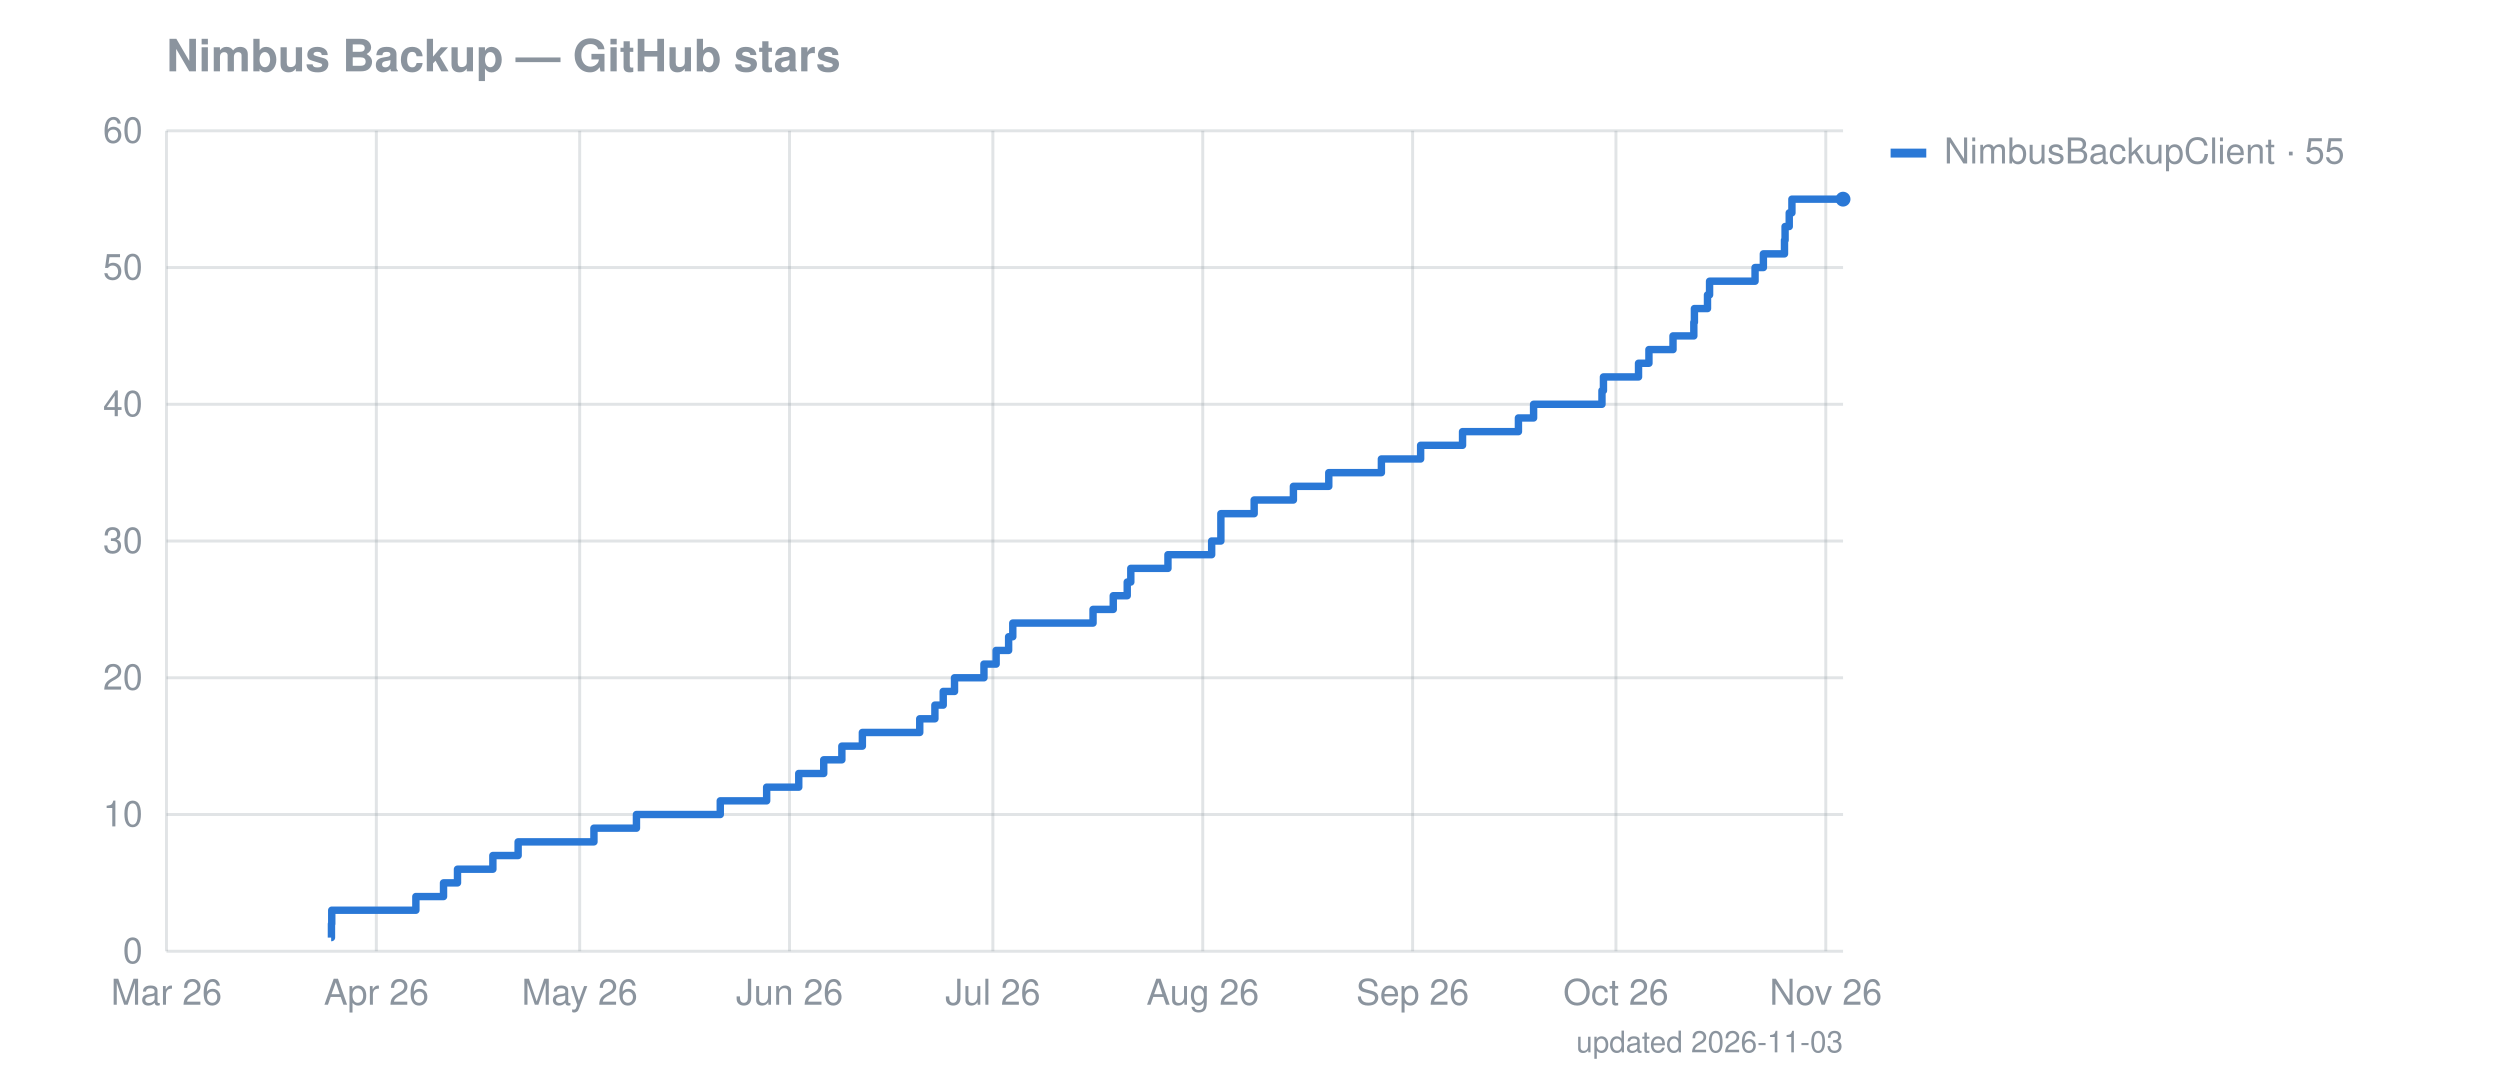
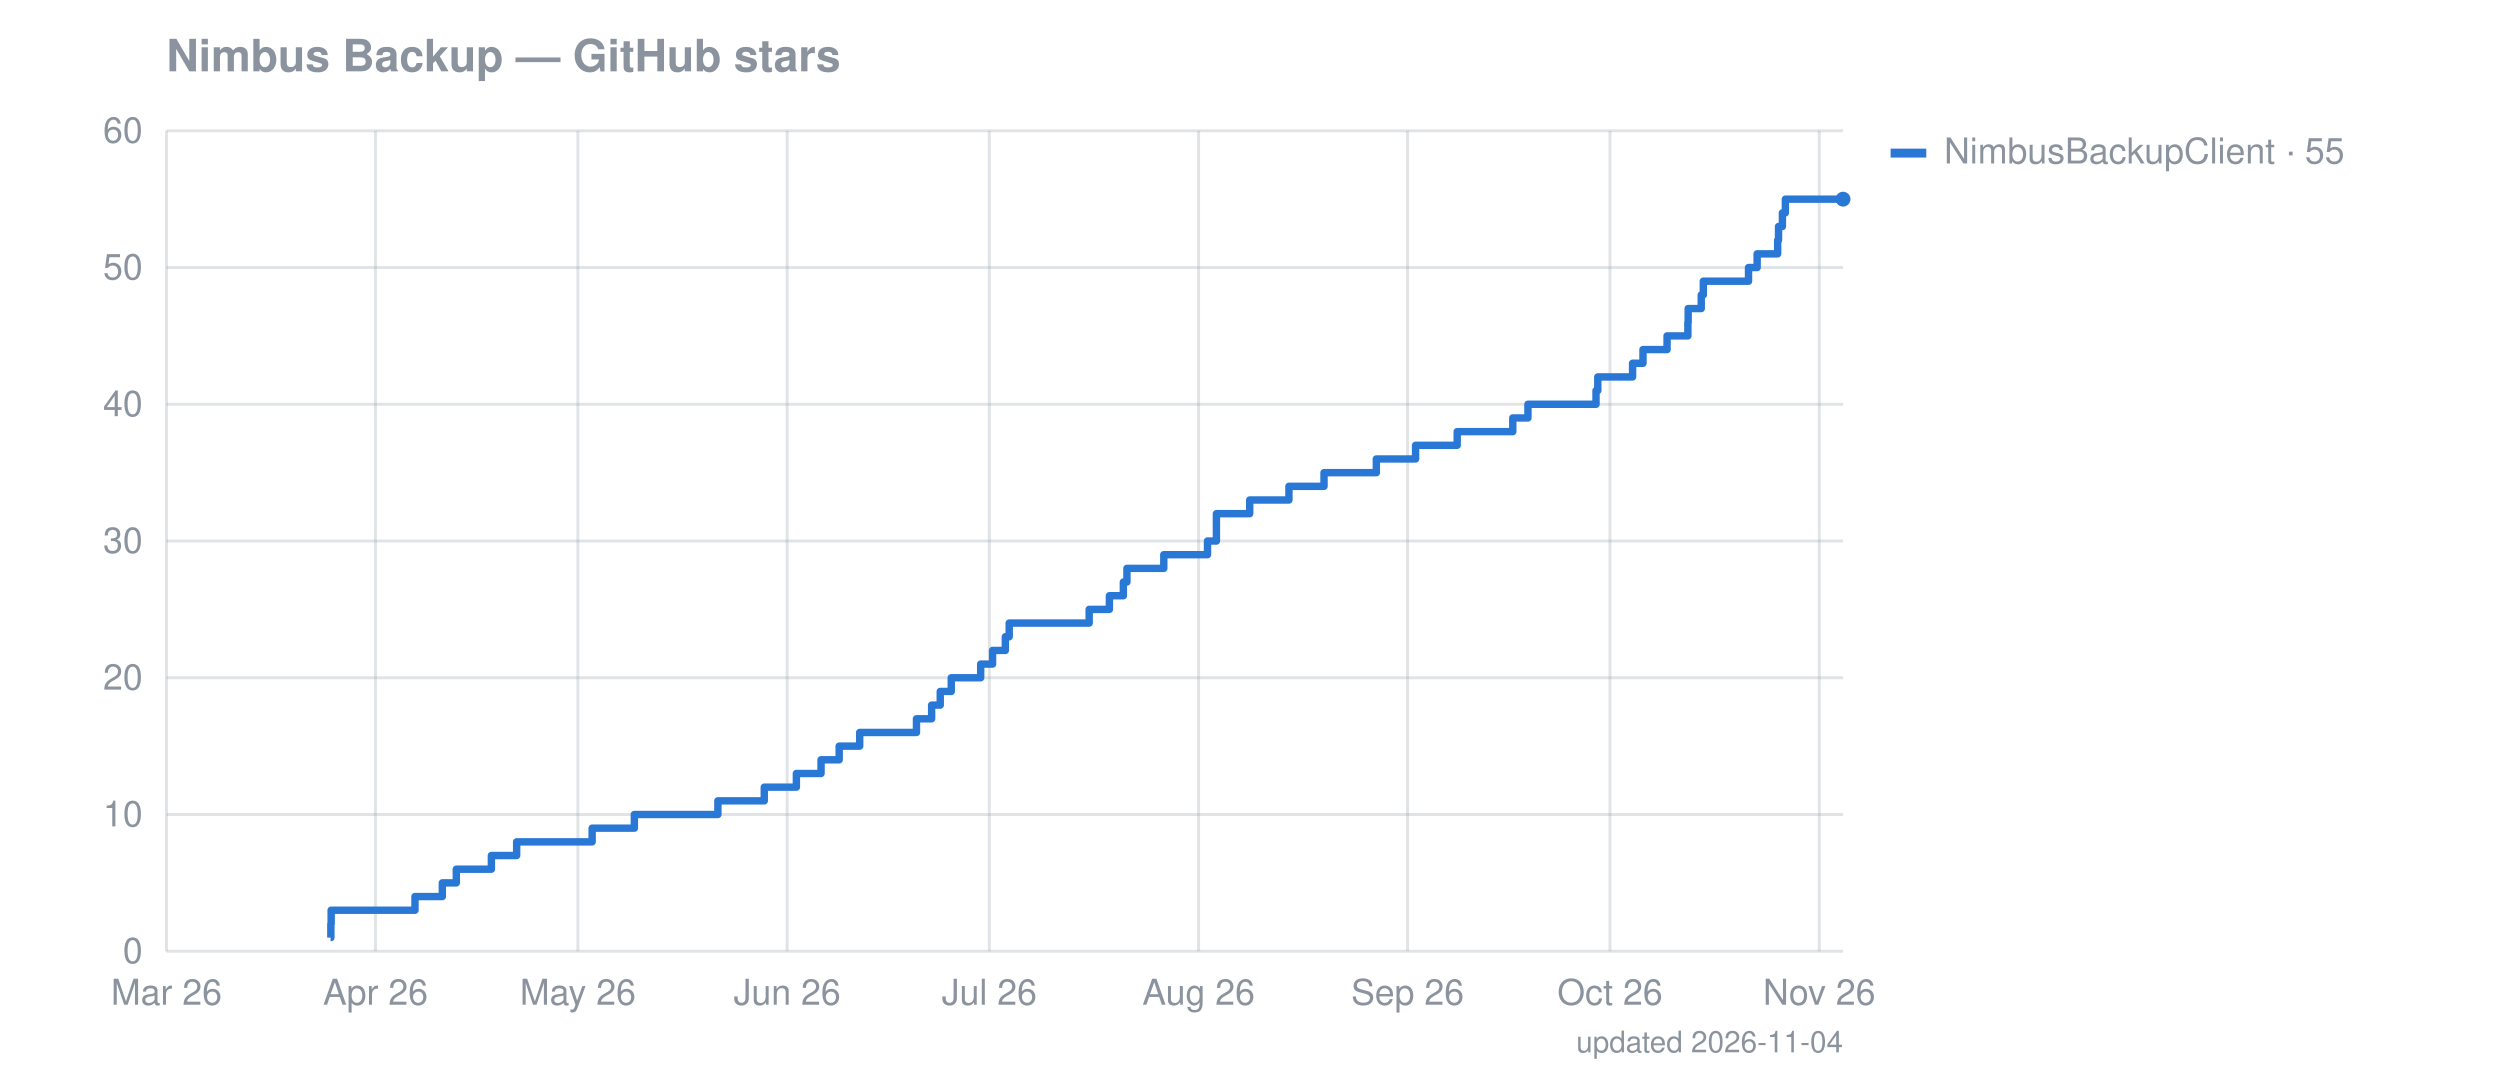
<svg xmlns="http://www.w3.org/2000/svg" width="841" height="360" viewBox="0 0 841 360" font-family="-apple-system,Segoe UI,Helvetica,Arial,sans-serif" font-size="12">
  <text fill="#8b949e" x="56" y="24" font-size="15" font-weight="600">Nimbus Backup — GitHub stars</text>
  <line stroke="#8b949e" stroke-opacity="0.25" x1="56" x2="620" y1="320.0" y2="320.0" />
  <text fill="#8b949e" x="48" y="324.0" text-anchor="end">0</text>
  <line stroke="#8b949e" stroke-opacity="0.25" x1="56" x2="620" y1="274.0" y2="274.0" />
  <text fill="#8b949e" x="48" y="278.0" text-anchor="end">10</text>
  <line stroke="#8b949e" stroke-opacity="0.25" x1="56" x2="620" y1="228.0" y2="228.0" />
  <text fill="#8b949e" x="48" y="232.0" text-anchor="end">20</text>
  <line stroke="#8b949e" stroke-opacity="0.25" x1="56" x2="620" y1="182.0" y2="182.0" />
  <text fill="#8b949e" x="48" y="186.0" text-anchor="end">30</text>
  <line stroke="#8b949e" stroke-opacity="0.25" x1="56" x2="620" y1="136.0" y2="136.0" />
  <text fill="#8b949e" x="48" y="140.0" text-anchor="end">40</text>
  <line stroke="#8b949e" stroke-opacity="0.25" x1="56" x2="620" y1="90.0" y2="90.0" />
  <text fill="#8b949e" x="48" y="94.0" text-anchor="end">50</text>
  <line stroke="#8b949e" stroke-opacity="0.25" x1="56" x2="620" y1="44.0" y2="44.0" />
  <text fill="#8b949e" x="48" y="48.0" text-anchor="end">60</text>
  <line stroke="#8b949e" stroke-opacity="0.25" x1="56.0" x2="56.0" y1="44" y2="320" />
  <text fill="#8b949e" x="56.0" y="338" text-anchor="middle">Mar 26</text>
-   <line stroke="#8b949e" stroke-opacity="0.25" x1="126.6" x2="126.6" y1="44" y2="320" />
-   <text fill="#8b949e" x="126.6" y="338" text-anchor="middle">Apr 26</text>
-   <line stroke="#8b949e" stroke-opacity="0.25" x1="195.0" x2="195.0" y1="44" y2="320" />
-   <text fill="#8b949e" x="195.0" y="338" text-anchor="middle">May 26</text>
-   <line stroke="#8b949e" stroke-opacity="0.25" x1="265.6" x2="265.6" y1="44" y2="320" />
-   <text fill="#8b949e" x="265.6" y="338" text-anchor="middle">Jun 26</text>
-   <line stroke="#8b949e" stroke-opacity="0.25" x1="334.0" x2="334.0" y1="44" y2="320" />
-   <text fill="#8b949e" x="334.0" y="338" text-anchor="middle">Jul 26</text>
-   <line stroke="#8b949e" stroke-opacity="0.25" x1="404.6" x2="404.6" y1="44" y2="320" />
-   <text fill="#8b949e" x="404.6" y="338" text-anchor="middle">Aug 26</text>
-   <line stroke="#8b949e" stroke-opacity="0.25" x1="475.2" x2="475.2" y1="44" y2="320" />
-   <text fill="#8b949e" x="475.2" y="338" text-anchor="middle">Sep 26</text>
-   <line stroke="#8b949e" stroke-opacity="0.25" x1="543.6" x2="543.6" y1="44" y2="320" />
-   <text fill="#8b949e" x="543.6" y="338" text-anchor="middle">Oct 26</text>
-   <line stroke="#8b949e" stroke-opacity="0.25" x1="614.2" x2="614.2" y1="44" y2="320" />
-   <text fill="#8b949e" x="614.2" y="338" text-anchor="middle">Nov 26</text>
-   <path fill="none" stroke="#2a78d6" stroke-width="2.5" stroke-linejoin="round" d="M111.4,315.4 L111.5,315.4 L111.5,310.8 L111.6,310.8 L111.6,306.2 L139.9,306.2 L139.9,301.6 L149.2,301.6 L149.2,297.0 L153.9,297.0 L153.9,292.4 L165.8,292.4 L165.8,287.8 L174.3,287.8 L174.3,283.2 L199.8,283.2 L199.8,278.6 L214.1,278.6 L214.1,274.0 L242.3,274.0 L242.3,269.4 L257.9,269.4 L257.9,264.8 L268.7,264.8 L268.7,260.2 L277.1,260.2 L277.1,255.6 L283.2,255.6 L283.2,251.0 L290.1,251.0 L290.1,246.4 L309.4,246.4 L309.4,241.8 L314.5,241.8 L314.5,237.2 L317.3,237.2 L317.3,232.6 L321.1,232.6 L321.1,228.0 L331.0,228.0 L331.0,223.4 L335.1,223.4 L335.1,218.8 L339.3,218.8 L339.3,214.2 L340.7,214.2 L340.7,209.6 L367.7,209.6 L367.7,205.0 L374.5,205.0 L374.5,200.4 L379.2,200.4 L379.2,195.8 L380.4,195.8 L380.4,191.2 L392.9,191.2 L392.9,186.6 L407.6,186.6 L407.6,182.0 L410.7,182.0 L410.7,177.4 L410.7,177.4 L410.7,172.8 L421.9,172.8 L421.9,168.2 L435.1,168.2 L435.1,163.6 L447.0,163.6 L447.0,159.0 L464.7,159.0 L464.7,154.4 L477.9,154.4 L477.9,149.8 L492.0,149.8 L492.0,145.2 L510.8,145.2 L510.8,140.6 L515.9,140.6 L515.9,136.0 L538.9,136.0 L538.9,131.4 L539.4,131.4 L539.4,126.8 L551.2,126.8 L551.2,122.2 L554.7,122.2 L554.7,117.6 L562.8,117.6 L562.8,113.0 L569.8,113.0 L569.8,108.4 L570.0,108.4 L570.0,103.8 L574.4,103.8 L574.4,99.2 L575.1,99.2 L575.1,94.6 L590.4,94.6 L590.4,90.0 L593.2,90.0 L593.2,85.4 L600.3,85.4 L600.3,80.8 L600.5,80.8 L600.5,76.2 L601.9,76.2 L601.9,71.6 L602.8,71.6 L602.8,67.0 L620.0,67.0" />
+   <line stroke="#8b949e" stroke-opacity="0.25" x1="126.3" x2="126.3" y1="44" y2="320" />
+   <text fill="#8b949e" x="126.3" y="338" text-anchor="middle">Apr 26</text>
+   <line stroke="#8b949e" stroke-opacity="0.25" x1="194.4" x2="194.4" y1="44" y2="320" />
+   <text fill="#8b949e" x="194.4" y="338" text-anchor="middle">May 26</text>
+   <line stroke="#8b949e" stroke-opacity="0.25" x1="264.8" x2="264.8" y1="44" y2="320" />
+   <text fill="#8b949e" x="264.8" y="338" text-anchor="middle">Jun 26</text>
+   <line stroke="#8b949e" stroke-opacity="0.25" x1="332.8" x2="332.8" y1="44" y2="320" />
+   <text fill="#8b949e" x="332.8" y="338" text-anchor="middle">Jul 26</text>
+   <line stroke="#8b949e" stroke-opacity="0.25" x1="403.2" x2="403.2" y1="44" y2="320" />
+   <text fill="#8b949e" x="403.2" y="338" text-anchor="middle">Aug 26</text>
+   <line stroke="#8b949e" stroke-opacity="0.25" x1="473.5" x2="473.5" y1="44" y2="320" />
+   <text fill="#8b949e" x="473.5" y="338" text-anchor="middle">Sep 26</text>
+   <line stroke="#8b949e" stroke-opacity="0.25" x1="541.6" x2="541.6" y1="44" y2="320" />
+   <text fill="#8b949e" x="541.6" y="338" text-anchor="middle">Oct 26</text>
+   <line stroke="#8b949e" stroke-opacity="0.25" x1="612.0" x2="612.0" y1="44" y2="320" />
+   <text fill="#8b949e" x="612.0" y="338" text-anchor="middle">Nov 26</text>
+   <path fill="none" stroke="#2a78d6" stroke-width="2.5" stroke-linejoin="round" d="M111.2,315.4 L111.3,315.4 L111.3,310.8 L111.4,310.8 L111.4,306.2 L139.6,306.2 L139.6,301.6 L148.8,301.6 L148.8,297.0 L153.5,297.0 L153.5,292.4 L165.3,292.4 L165.3,287.8 L173.8,287.8 L173.8,283.2 L199.2,283.2 L199.2,278.6 L213.4,278.6 L213.4,274.0 L241.5,274.0 L241.5,269.4 L257.1,269.4 L257.1,264.8 L267.9,264.8 L267.9,260.2 L276.2,260.2 L276.2,255.6 L282.3,255.6 L282.3,251.0 L289.2,251.0 L289.2,246.4 L308.3,246.4 L308.3,241.8 L313.4,241.8 L313.4,237.2 L316.3,237.2 L316.3,232.6 L320.0,232.6 L320.0,228.0 L329.9,228.0 L329.9,223.4 L333.9,223.4 L333.9,218.8 L338.2,218.8 L338.2,214.2 L339.5,214.2 L339.5,209.6 L366.4,209.6 L366.4,205.0 L373.2,205.0 L373.2,200.4 L377.9,200.4 L377.9,195.8 L379.1,195.8 L379.1,191.2 L391.5,191.2 L391.5,186.6 L406.2,186.6 L406.2,182.0 L409.2,182.0 L409.2,177.4 L409.2,177.4 L409.2,172.8 L420.4,172.8 L420.4,168.2 L433.6,168.2 L433.6,163.6 L445.4,163.6 L445.4,159.0 L463.0,159.0 L463.0,154.4 L476.2,154.4 L476.2,149.8 L490.2,149.8 L490.2,145.2 L508.9,145.2 L508.9,140.6 L514.0,140.6 L514.0,136.0 L536.9,136.0 L536.9,131.4 L537.5,131.4 L537.5,126.8 L549.2,126.8 L549.2,122.2 L552.7,122.2 L552.7,117.6 L560.8,117.6 L560.8,113.0 L567.8,113.0 L567.8,108.4 L567.9,108.4 L567.9,103.8 L572.3,103.8 L572.3,99.2 L573.0,99.2 L573.0,94.6 L588.2,94.6 L588.2,90.0 L591.1,90.0 L591.1,85.4 L598.0,85.4 L598.0,80.8 L598.3,80.8 L598.3,76.2 L599.6,76.2 L599.6,71.6 L600.6,71.6 L600.6,67.0 L620.0,67.0" />
  <circle cx="620.0" cy="67.0" r="2.5" fill="#2a78d6" />
  <rect x="636" y="50" width="12" height="3" fill="#2a78d6" />
  <text fill="#8b949e" x="654" y="55">NimbusBackupClient · 55</text>
-   <text fill="#8b949e" x="620" y="354" text-anchor="end" font-size="10">updated 2026-11-03</text>
+   <text fill="#8b949e" x="620" y="354" text-anchor="end" font-size="10">updated 2026-11-04</text>
</svg>
